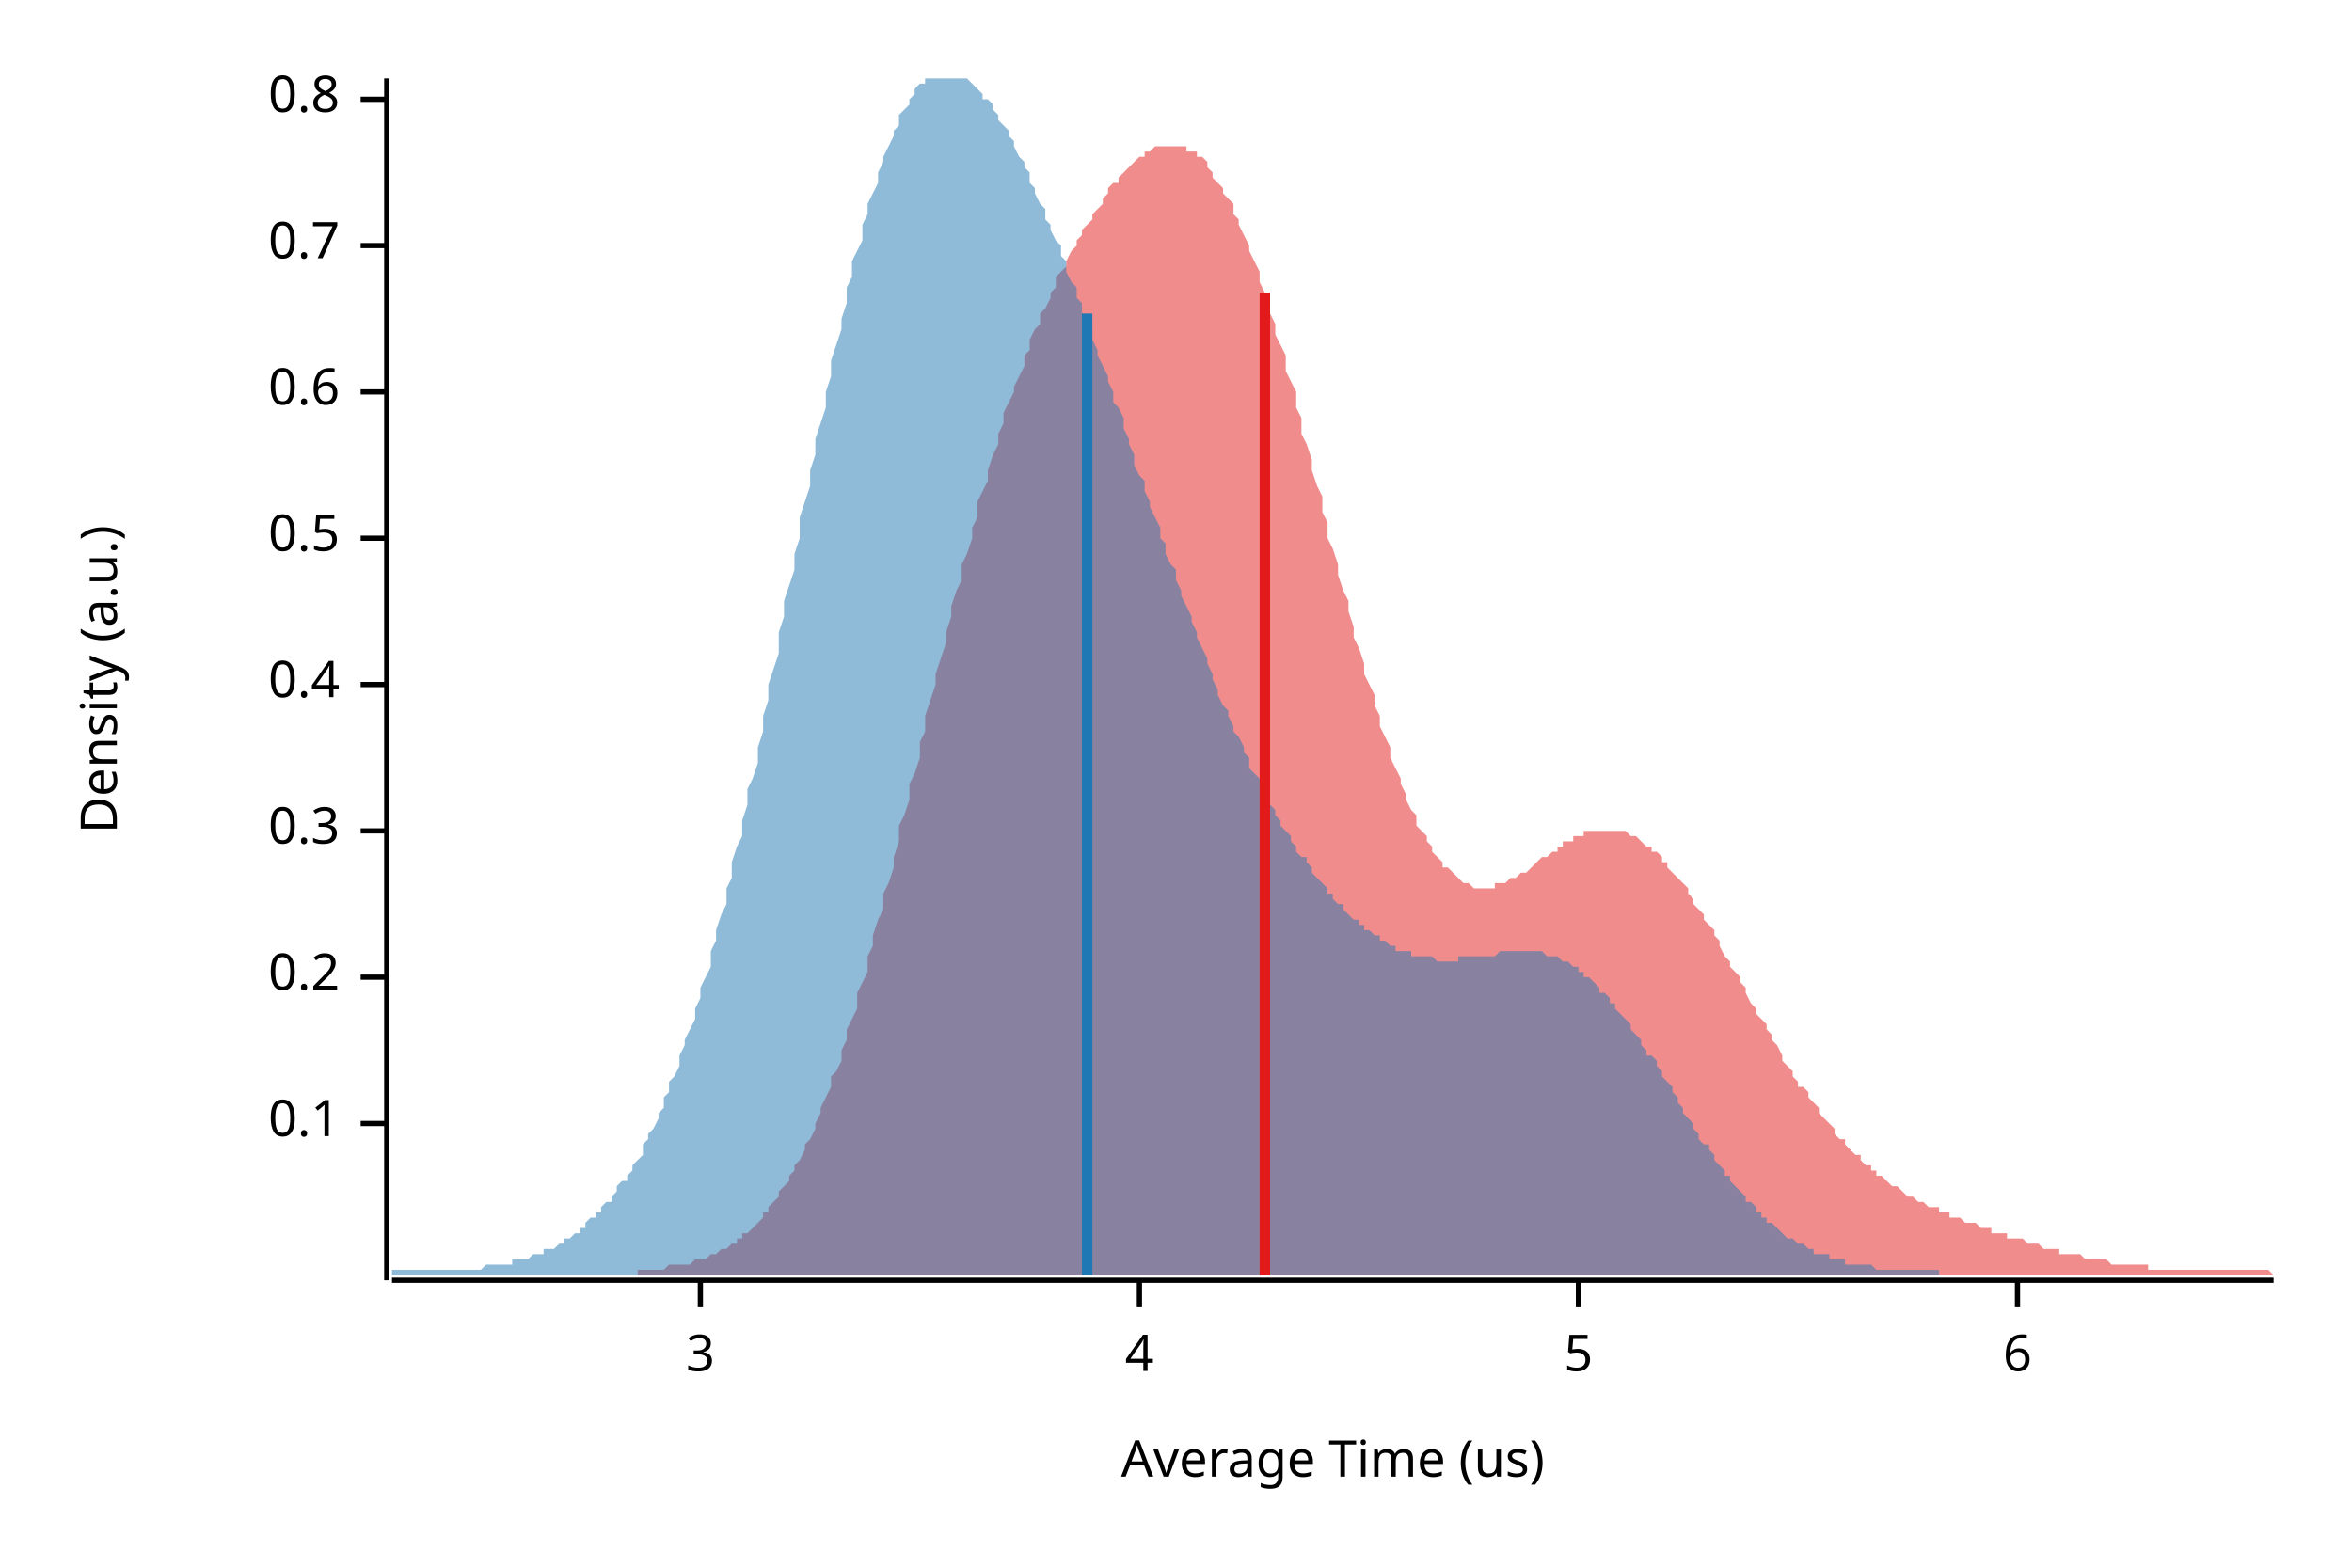
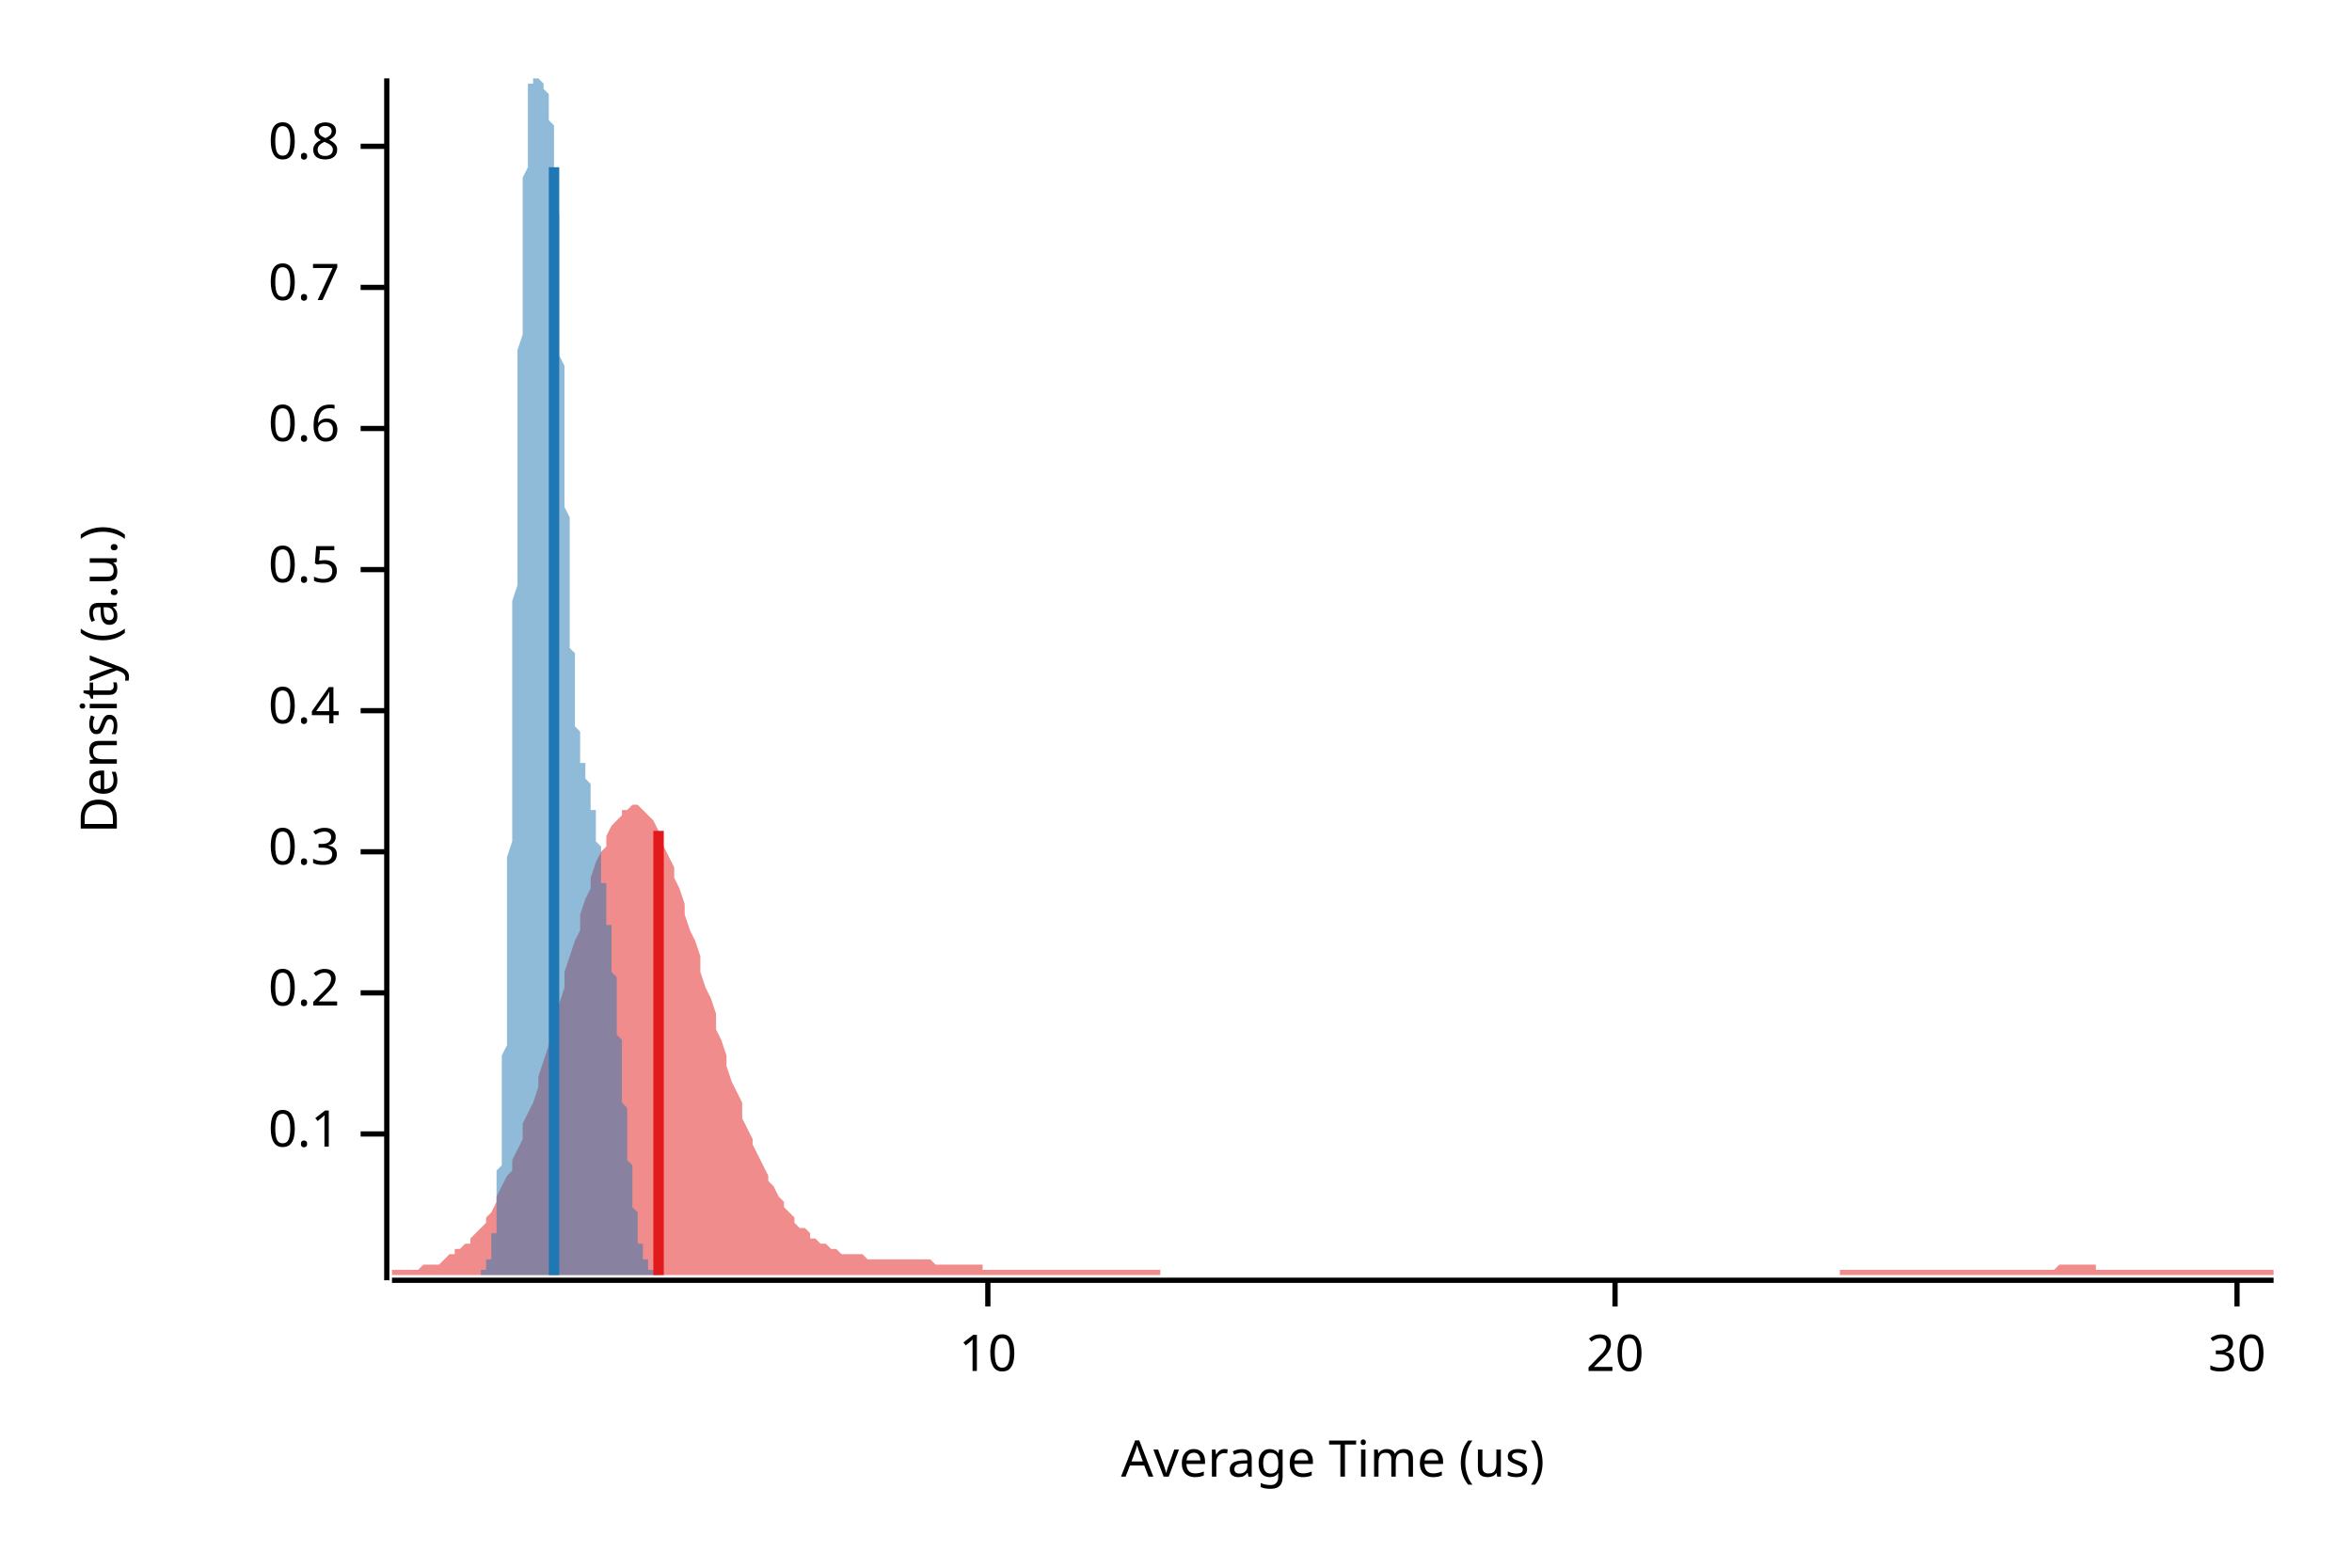
<svg xmlns="http://www.w3.org/2000/svg" width="450" height="300" viewBox="0 0 450 300">
  <text x="15" y="130" dy="0.76em" text-anchor="middle" font-family="sans-serif" font-size="9.677" opacity="1" fill="#000000" transform="rotate(270, 15, 130)">
Density (a.u.)
</text>
  <text x="255" y="285" dy="-0.5ex" text-anchor="middle" font-family="sans-serif" font-size="9.677" opacity="1" fill="#000000">
Average Time (us)
</text>
  <polyline fill="none" opacity="1" stroke="#000000" stroke-width="1" points="74,15 74,245 " />
-   <text x="65" y="215" dy="0.5ex" text-anchor="end" font-family="sans-serif" font-size="9.677" opacity="1" fill="#000000">
+   <text x="65" y="217" dy="0.5ex" text-anchor="end" font-family="sans-serif" font-size="9.677" opacity="1" fill="#000000">
0.1
</text>
-   <polyline fill="none" opacity="1" stroke="#000000" stroke-width="1" points="69,215 74,215 " />
-   <text x="65" y="187" dy="0.5ex" text-anchor="end" font-family="sans-serif" font-size="9.677" opacity="1" fill="#000000">
+   <polyline fill="none" opacity="1" stroke="#000000" stroke-width="1" points="69,217 74,217 " />
+   <text x="65" y="190" dy="0.5ex" text-anchor="end" font-family="sans-serif" font-size="9.677" opacity="1" fill="#000000">
0.2
</text>
-   <polyline fill="none" opacity="1" stroke="#000000" stroke-width="1" points="69,187 74,187 " />
-   <text x="65" y="159" dy="0.5ex" text-anchor="end" font-family="sans-serif" font-size="9.677" opacity="1" fill="#000000">
+   <polyline fill="none" opacity="1" stroke="#000000" stroke-width="1" points="69,190 74,190 " />
+   <text x="65" y="163" dy="0.5ex" text-anchor="end" font-family="sans-serif" font-size="9.677" opacity="1" fill="#000000">
0.3
</text>
-   <polyline fill="none" opacity="1" stroke="#000000" stroke-width="1" points="69,159 74,159 " />
-   <text x="65" y="131" dy="0.5ex" text-anchor="end" font-family="sans-serif" font-size="9.677" opacity="1" fill="#000000">
+   <polyline fill="none" opacity="1" stroke="#000000" stroke-width="1" points="69,163 74,163 " />
+   <text x="65" y="136" dy="0.5ex" text-anchor="end" font-family="sans-serif" font-size="9.677" opacity="1" fill="#000000">
0.4
</text>
-   <polyline fill="none" opacity="1" stroke="#000000" stroke-width="1" points="69,131 74,131 " />
-   <text x="65" y="103" dy="0.5ex" text-anchor="end" font-family="sans-serif" font-size="9.677" opacity="1" fill="#000000">
+   <polyline fill="none" opacity="1" stroke="#000000" stroke-width="1" points="69,136 74,136 " />
+   <text x="65" y="109" dy="0.5ex" text-anchor="end" font-family="sans-serif" font-size="9.677" opacity="1" fill="#000000">
0.5
</text>
-   <polyline fill="none" opacity="1" stroke="#000000" stroke-width="1" points="69,103 74,103 " />
-   <text x="65" y="75" dy="0.5ex" text-anchor="end" font-family="sans-serif" font-size="9.677" opacity="1" fill="#000000">
+   <polyline fill="none" opacity="1" stroke="#000000" stroke-width="1" points="69,109 74,109 " />
+   <text x="65" y="82" dy="0.5ex" text-anchor="end" font-family="sans-serif" font-size="9.677" opacity="1" fill="#000000">
0.6
</text>
-   <polyline fill="none" opacity="1" stroke="#000000" stroke-width="1" points="69,75 74,75 " />
-   <text x="65" y="47" dy="0.5ex" text-anchor="end" font-family="sans-serif" font-size="9.677" opacity="1" fill="#000000">
+   <polyline fill="none" opacity="1" stroke="#000000" stroke-width="1" points="69,82 74,82 " />
+   <text x="65" y="55" dy="0.5ex" text-anchor="end" font-family="sans-serif" font-size="9.677" opacity="1" fill="#000000">
0.7
</text>
-   <polyline fill="none" opacity="1" stroke="#000000" stroke-width="1" points="69,47 74,47 " />
-   <text x="65" y="19" dy="0.5ex" text-anchor="end" font-family="sans-serif" font-size="9.677" opacity="1" fill="#000000">
+   <polyline fill="none" opacity="1" stroke="#000000" stroke-width="1" points="69,55 74,55 " />
+   <text x="65" y="28" dy="0.5ex" text-anchor="end" font-family="sans-serif" font-size="9.677" opacity="1" fill="#000000">
0.8
</text>
-   <polyline fill="none" opacity="1" stroke="#000000" stroke-width="1" points="69,19 74,19 " />
+   <polyline fill="none" opacity="1" stroke="#000000" stroke-width="1" points="69,28 74,28 " />
  <polyline fill="none" opacity="1" stroke="#000000" stroke-width="1" points="75,245 435,245 " />
-   <text x="134" y="255" dy="0.76em" text-anchor="middle" font-family="sans-serif" font-size="9.677" opacity="1" fill="#000000">
- 3
+   <text x="189" y="255" dy="0.76em" text-anchor="middle" font-family="sans-serif" font-size="9.677" opacity="1" fill="#000000">
+ 10
</text>
-   <polyline fill="none" opacity="1" stroke="#000000" stroke-width="1" points="134,245 134,250 " />
-   <text x="218" y="255" dy="0.76em" text-anchor="middle" font-family="sans-serif" font-size="9.677" opacity="1" fill="#000000">
- 4
+   <polyline fill="none" opacity="1" stroke="#000000" stroke-width="1" points="189,245 189,250 " />
+   <text x="309" y="255" dy="0.76em" text-anchor="middle" font-family="sans-serif" font-size="9.677" opacity="1" fill="#000000">
+ 20
</text>
-   <polyline fill="none" opacity="1" stroke="#000000" stroke-width="1" points="218,245 218,250 " />
-   <text x="302" y="255" dy="0.76em" text-anchor="middle" font-family="sans-serif" font-size="9.677" opacity="1" fill="#000000">
- 5
+   <polyline fill="none" opacity="1" stroke="#000000" stroke-width="1" points="309,245 309,250 " />
+   <text x="428" y="255" dy="0.76em" text-anchor="middle" font-family="sans-serif" font-size="9.677" opacity="1" fill="#000000">
+ 30
</text>
-   <polyline fill="none" opacity="1" stroke="#000000" stroke-width="1" points="302,245 302,250 " />
-   <text x="386" y="255" dy="0.76em" text-anchor="middle" font-family="sans-serif" font-size="9.677" opacity="1" fill="#000000">
- 6
- </text>
-   <polyline fill="none" opacity="1" stroke="#000000" stroke-width="1" points="386,245 386,250 " />
-   <polygon opacity="0.5" fill="#E31A1C" points="122,243 123,243 124,243 124,243 125,243 126,243 126,243 127,243 127,243 128,242 129,242 129,242 130,242 131,242 131,242 132,242 132,242 133,241 134,241 134,241 135,241 136,240 136,240 137,240 137,240 138,239 139,239 139,239 140,238 141,238 141,237 142,237 142,236 143,236 144,235 144,235 145,234 146,233 146,232 147,232 147,231 148,230 149,229 149,228 150,227 151,226 151,225 152,224 152,223 153,222 154,220 154,219 155,218 156,216 156,215 157,213 157,212 158,210 159,208 159,206 160,205 161,203 161,201 162,199 162,197 163,195 164,193 164,190 165,188 166,186 166,183 167,181 167,179 168,176 169,174 169,171 170,169 171,166 171,164 172,161 172,158 173,156 174,153 174,150 175,148 176,145 176,142 177,140 177,137 178,134 179,131 179,129 180,126 181,123 181,121 182,118 182,116 183,113 184,111 184,108 185,106 186,103 186,101 187,99 187,96 188,94 189,92 189,90 190,87 191,85 191,83 192,81 192,79 193,77 194,75 194,74 195,72 196,70 196,68 197,67 197,65 198,63 199,62 199,60 200,59 201,57 201,56 202,55 202,53 203,52 204,51 204,50 205,48 206,47 206,46 207,45 207,44 208,43 209,42 209,41 210,40 211,39 211,38 212,37 212,36 213,35 214,35 214,34 215,33 216,32 216,32 217,31 217,31 218,30 219,30 219,29 220,29 221,28 221,28 222,28 222,28 223,28 224,28 224,28 225,28 226,28 226,28 227,28 227,29 228,29 229,29 229,30 230,30 231,31 231,32 232,33 232,34 233,35 234,36 234,37 235,38 236,39 236,41 237,42 237,43 238,45 239,47 239,48 240,50 241,52 241,54 242,56 242,58 243,60 244,62 244,64 245,66 246,68 246,71 247,73 248,75 248,78 249,80 249,83 250,85 251,88 251,90 252,93 253,95 253,98 254,100 254,103 255,105 256,108 256,110 257,113 258,115 258,117 259,120 259,122 260,124 261,127 261,129 262,131 263,133 263,135 264,137 264,139 265,141 266,143 266,145 267,147 268,149 268,150 269,152 269,153 270,155 271,156 271,158 272,159 273,160 273,161 274,162 274,163 275,164 276,165 276,166 277,166 278,167 278,167 279,168 279,168 280,169 281,169 281,169 282,170 283,170 283,170 284,170 284,170 285,170 286,170 286,169 287,169 288,169 288,169 289,168 289,168 290,168 291,167 291,167 292,167 293,166 293,166 294,165 294,165 295,164 296,164 296,164 297,163 298,163 298,162 299,162 299,161 300,161 301,161 301,160 302,160 303,160 303,159 304,159 304,159 305,159 306,159 306,159 307,159 308,159 308,159 309,159 309,159 310,159 311,159 311,159 312,160 313,160 313,160 314,161 314,161 315,162 316,162 316,163 317,163 318,164 318,165 319,165 319,166 320,167 321,168 321,168 322,169 323,170 323,171 324,172 324,173 325,174 326,175 326,176 327,177 328,178 328,179 329,180 329,181 330,183 331,184 331,185 332,186 333,187 333,188 334,189 334,190 335,192 336,193 336,194 337,195 338,196 338,197 339,198 339,199 340,200 341,202 341,203 342,204 343,205 343,206 344,207 344,208 345,208 346,209 346,210 347,211 348,212 348,213 349,214 349,214 350,215 351,216 351,217 352,218 353,218 353,219 354,220 354,220 355,221 356,221 356,222 357,223 358,223 358,224 359,224 359,225 360,225 361,226 361,226 362,227 363,227 363,227 364,228 364,228 365,229 366,229 366,229 367,230 368,230 368,230 369,231 369,231 370,231 371,231 371,232 372,232 373,232 373,233 374,233 374,233 375,233 376,234 376,234 377,234 378,234 378,234 379,235 379,235 380,235 381,235 381,236 382,236 383,236 383,236 384,236 384,237 385,237 386,237 386,237 387,237 388,238 388,238 389,238 389,238 390,238 391,239 391,239 392,239 393,239 393,239 394,239 394,240 395,240 396,240 396,240 397,240 398,240 398,240 399,241 399,241 400,241 401,241 401,241 402,241 403,241 403,241 404,242 404,242 405,242 406,242 406,242 407,242 408,242 408,242 409,242 409,242 410,242 411,242 411,243 412,243 413,243 413,243 414,243 414,243 415,243 416,243 416,243 417,243 418,243 418,243 419,243 419,243 420,243 421,243 421,243 422,243 423,243 423,243 424,243 424,243 425,243 426,243 426,243 427,243 428,243 428,243 429,243 429,243 430,243 431,243 431,243 432,243 433,243 433,243 434,243 435,244 435,244 122,244 " />
-   <polygon opacity="0.5" fill="#1F78B4" points="75,243 75,243 76,243 76,243 77,243 77,243 78,243 79,243 79,243 80,243 80,243 81,243 82,243 82,243 83,243 83,243 84,243 85,243 85,243 86,243 86,243 87,243 88,243 88,243 89,243 89,243 90,243 91,243 91,243 92,243 92,243 93,242 93,242 94,242 95,242 95,242 96,242 96,242 97,242 98,242 98,241 99,241 99,241 100,241 101,241 101,241 102,240 102,240 103,240 104,240 104,239 105,239 105,239 106,239 107,238 107,238 108,238 108,237 109,237 110,236 110,236 111,236 111,235 112,235 112,234 113,233 114,233 114,232 115,232 115,231 116,230 117,230 117,229 118,228 118,227 119,226 120,226 120,225 121,224 121,223 122,222 123,221 123,219 124,218 124,217 125,216 126,214 126,213 127,212 127,210 128,209 128,207 129,206 130,204 130,202 131,200 131,199 132,197 133,195 133,193 134,191 134,189 135,187 136,185 136,182 137,180 137,178 138,175 139,173 139,170 140,168 140,165 141,162 142,160 142,157 143,154 143,151 144,149 145,146 145,143 146,140 146,137 147,134 147,131 148,128 149,125 149,121 150,118 150,115 151,112 152,109 152,106 153,103 153,99 154,96 155,93 155,90 156,87 156,84 157,81 158,78 158,75 159,72 159,69 160,66 161,63 161,61 162,58 162,55 163,53 163,50 164,48 165,46 165,43 166,41 166,39 167,37 168,35 168,33 169,31 169,30 170,28 171,26 171,25 172,24 172,22 173,21 174,20 174,19 175,18 175,17 176,16 177,16 177,15 178,15 178,15 179,15 180,15 180,15 181,15 181,15 182,15 182,15 183,15 184,15 184,15 185,15 185,15 186,16 187,17 187,17 188,18 188,19 189,19 190,20 190,21 191,22 191,23 192,24 193,25 193,26 194,27 194,28 195,30 196,31 196,32 197,33 197,35 198,36 198,37 199,39 200,40 200,42 201,43 201,44 202,46 203,47 203,49 204,50 204,52 205,54 206,55 206,57 207,58 207,60 208,62 209,63 209,65 210,67 210,68 211,70 212,72 212,73 213,75 213,77 214,78 215,80 215,82 216,84 216,85 217,87 217,89 218,91 219,92 219,94 220,96 220,97 221,99 222,101 222,103 223,104 223,106 224,108 225,109 225,111 226,113 226,114 227,116 228,118 228,119 229,121 229,122 230,124 231,126 231,127 232,129 232,130 233,132 233,133 234,135 235,136 235,137 236,139 236,140 237,141 238,143 238,144 239,145 239,147 240,148 241,149 241,150 242,151 242,152 243,154 244,155 244,156 245,157 245,158 246,159 247,160 247,161 248,162 248,163 249,164 250,164 250,165 251,166 251,167 252,168 252,168 253,169 254,170 254,171 255,171 255,172 256,173 257,173 257,174 258,175 258,175 259,176 260,176 260,177 261,177 261,178 262,178 263,179 263,179 264,179 264,180 265,180 266,181 266,181 267,181 267,182 268,182 268,182 269,182 270,182 270,183 271,183 271,183 272,183 273,183 273,183 274,183 274,183 275,184 276,184 276,184 277,184 277,184 278,184 279,184 279,183 280,183 280,183 281,183 282,183 282,183 283,183 283,183 284,183 285,183 285,183 286,183 286,183 287,182 287,182 288,182 289,182 289,182 290,182 290,182 291,182 292,182 292,182 293,182 293,182 294,182 295,182 295,182 296,183 296,183 297,183 298,183 298,183 299,184 299,184 300,184 301,185 301,185 302,185 302,186 303,186 303,187 304,187 305,188 305,188 306,189 306,190 307,190 308,191 308,192 309,192 309,193 310,194 311,195 311,195 312,196 312,197 313,198 314,199 314,200 315,201 315,202 316,202 317,203 317,204 318,205 318,206 319,207 320,208 320,209 321,210 321,211 322,212 322,213 323,214 324,215 324,216 325,217 325,218 326,219 327,219 327,220 328,221 328,222 329,223 330,224 330,225 331,225 331,226 332,227 333,228 333,228 334,229 334,230 335,230 336,231 336,232 337,232 337,233 338,233 338,234 339,234 340,235 340,235 341,236 341,236 342,237 343,237 343,237 344,238 344,238 345,238 346,239 346,239 347,239 347,240 348,240 349,240 349,240 350,240 350,241 351,241 352,241 352,241 353,241 353,242 354,242 355,242 355,242 356,242 356,242 357,242 357,242 358,242 359,243 359,243 360,243 360,243 361,243 362,243 362,243 363,243 363,243 364,243 365,243 365,243 366,243 366,243 367,243 368,243 368,243 369,243 369,243 370,243 371,243 371,244 75,244 " />
-   <polyline fill="none" opacity="1" stroke="#E31A1C" stroke-width="2" points="242,244 242,56 " />
-   <polyline fill="none" opacity="1" stroke="#1F78B4" stroke-width="2" points="208,244 208,60 " />
+   <polyline fill="none" opacity="1" stroke="#000000" stroke-width="1" points="428,245 428,250 " />
+   <polygon opacity="0.5" fill="#E31A1C" points="75,243 75,243 76,243 77,243 77,243 78,243 79,243 80,243 80,243 81,242 82,242 82,242 83,242 84,242 85,241 85,241 86,240 87,240 87,239 88,239 89,238 90,238 90,237 91,236 92,235 93,234 93,233 94,232 95,230 95,229 96,227 97,225 98,224 98,222 99,220 100,218 100,215 101,213 102,211 103,208 103,206 104,203 105,200 106,197 106,195 107,192 108,189 108,186 109,183 110,180 111,178 111,175 112,172 113,170 113,168 114,165 115,163 116,162 116,160 117,158 118,157 119,156 119,155 120,155 121,154 121,154 122,154 123,155 124,156 124,156 125,157 126,159 126,160 127,162 128,164 129,166 129,168 130,170 131,173 131,175 132,178 133,180 134,183 134,186 135,189 136,191 137,194 137,197 138,199 139,202 139,204 140,207 141,209 142,211 142,214 143,216 144,218 144,219 145,221 146,223 147,225 147,226 148,227 149,229 150,230 150,231 151,232 152,233 152,234 153,235 154,235 155,236 155,237 156,237 157,238 157,238 158,238 159,239 160,239 160,239 161,240 162,240 163,240 163,240 164,240 165,240 165,240 166,241 167,241 168,241 168,241 169,241 170,241 170,241 171,241 172,241 173,241 173,241 174,241 175,241 176,241 176,241 177,241 178,241 178,241 179,242 180,242 181,242 181,242 182,242 183,242 183,242 184,242 185,242 186,242 186,242 187,242 188,242 188,243 189,243 190,243 191,243 191,243 192,243 193,243 194,243 194,243 195,243 196,243 196,243 197,243 198,243 199,243 199,243 200,243 201,243 201,243 202,243 203,243 204,243 204,243 205,243 206,243 207,243 207,243 208,243 209,243 209,243 210,243 211,243 212,243 212,243 213,243 214,243 214,243 215,243 216,243 217,243 217,243 218,243 219,243 220,243 220,243 221,243 222,243 222,244 223,244 224,244 225,244 225,244 226,244 227,244 227,244 228,244 229,244 230,244 230,244 231,244 232,244 232,244 233,244 234,244 235,244 235,244 236,244 237,244 238,244 238,244 239,244 240,244 240,244 241,244 242,244 243,244 243,244 244,244 245,244 245,244 246,244 247,244 248,244 248,244 249,244 250,244 251,244 251,244 252,244 253,244 253,244 254,244 255,244 256,244 256,244 257,244 258,244 258,244 259,244 260,244 261,244 261,244 262,244 263,244 264,244 264,244 265,244 266,244 266,244 267,244 268,244 269,244 269,244 270,244 271,244 271,244 272,244 273,244 274,244 274,244 275,244 276,244 277,244 277,244 278,244 279,244 279,244 280,244 281,244 282,244 282,244 283,244 284,244 284,244 285,244 286,244 287,244 287,244 288,244 289,244 289,244 290,244 291,244 292,244 292,244 293,244 294,244 295,244 295,244 296,244 297,244 297,244 298,244 299,244 300,244 300,244 301,244 302,244 302,244 303,244 304,244 305,244 305,244 306,244 307,244 308,244 308,244 309,244 310,244 310,244 311,244 312,244 313,244 313,244 314,244 315,244 315,244 316,244 317,244 318,244 318,244 319,244 320,244 321,244 321,244 322,244 323,244 323,244 324,244 325,244 326,244 326,244 327,244 328,244 328,244 329,244 330,244 331,244 331,244 332,244 333,244 333,244 334,244 335,244 336,244 336,244 337,244 338,244 339,244 339,244 340,244 341,244 341,244 342,244 343,244 344,244 344,244 345,244 346,244 346,244 347,244 348,244 349,244 349,244 350,244 351,244 352,244 352,243 353,243 354,243 354,243 355,243 356,243 357,243 357,243 358,243 359,243 359,243 360,243 361,243 362,243 362,243 363,243 364,243 365,243 365,243 366,243 367,243 367,243 368,243 369,243 370,243 370,243 371,243 372,243 372,243 373,243 374,243 375,243 375,243 376,243 377,243 378,243 378,243 379,243 380,243 380,243 381,243 382,243 383,243 383,243 384,243 385,243 385,243 386,243 387,243 388,243 388,243 389,243 390,243 390,243 391,243 392,243 393,243 393,243 394,242 395,242 396,242 396,242 397,242 398,242 398,242 399,242 400,242 401,242 401,243 402,243 403,243 403,243 404,243 405,243 406,243 406,243 407,243 408,243 409,243 409,243 410,243 411,243 411,243 412,243 413,243 414,243 414,243 415,243 416,243 416,243 417,243 418,243 419,243 419,243 420,243 421,243 422,243 422,243 423,243 424,243 424,243 425,243 426,243 427,243 427,243 428,243 429,243 429,243 430,243 431,243 432,243 432,243 433,243 434,243 435,243 435,244 75,244 " />
+   <polygon opacity="0.5" fill="#1F78B4" points="92,243 93,243 93,243 93,243 93,243 93,243 93,242 93,242 93,242 93,242 93,242 93,242 93,242 93,242 93,241 93,241 94,241 94,241 94,241 94,240 94,240 94,240 94,240 94,239 94,239 94,238 94,238 94,238 94,237 94,237 94,236 95,236 95,235 95,235 95,234 95,233 95,233 95,232 95,231 95,230 95,229 95,228 95,227 95,226 95,225 95,224 96,223 96,222 96,220 96,219 96,218 96,216 96,215 96,213 96,211 96,209 96,208 96,206 96,204 96,202 97,200 97,198 97,195 97,193 97,191 97,188 97,186 97,183 97,181 97,178 97,176 97,173 97,170 97,167 97,164 98,161 98,158 98,155 98,152 98,149 98,145 98,142 98,139 98,136 98,132 98,129 98,126 98,122 98,119 98,115 99,112 99,109 99,105 99,102 99,99 99,95 99,92 99,89 99,85 99,82 99,79 99,76 99,73 99,70 99,67 100,64 100,61 100,59 100,56 100,53 100,51 100,48 100,46 100,44 100,42 100,39 100,37 100,36 100,34 101,32 101,30 101,29 101,27 101,26 101,25 101,23 101,22 101,21 101,20 101,19 101,18 101,18 101,17 101,16 102,16 102,15 102,15 102,15 102,15 102,15 102,15 102,15 102,15 102,15 102,15 102,15 102,15 102,15 102,15 103,15 103,15 103,15 103,15 103,15 103,15 103,15 103,15 103,15 103,15 103,15 103,15 103,15 103,15 103,15 104,16 104,16 104,16 104,16 104,16 104,16 104,16 104,16 104,17 104,17 104,17 104,17 104,17 104,17 105,18 105,18 105,18 105,18 105,19 105,19 105,19 105,20 105,20 105,21 105,21 105,22 105,22 105,23 105,23 106,24 106,25 106,26 106,27 106,28 106,29 106,30 106,31 106,32 106,33 106,34 106,36 106,37 106,38 106,40 107,41 107,43 107,45 107,46 107,48 107,50 107,52 107,54 107,56 107,58 107,60 107,62 107,64 107,66 107,68 108,70 108,72 108,74 108,76 108,78 108,81 108,83 108,85 108,87 108,89 108,91 108,93 108,95 108,97 109,99 109,101 109,103 109,105 109,107 109,109 109,111 109,113 109,114 109,116 109,118 109,119 109,121 109,122 109,124 110,125 110,126 110,128 110,129 110,130 110,131 110,132 110,133 110,134 110,135 110,136 110,137 110,138 110,138 110,139 111,140 111,140 111,141 111,141 111,142 111,142 111,143 111,143 111,144 111,144 111,144 111,145 111,145 111,145 111,146 112,146 112,146 112,147 112,147 112,147 112,147 112,148 112,148 112,148 112,148 112,149 112,149 112,149 112,149 113,150 113,150 113,150 113,151 113,151 113,151 113,152 113,152 113,152 113,153 113,153 113,153 113,154 113,154 113,155 114,155 114,155 114,156 114,156 114,157 114,157 114,158 114,158 114,158 114,159 114,159 114,160 114,160 114,161 114,161 115,162 115,162 115,163 115,163 115,164 115,164 115,165 115,165 115,166 115,166 115,167 115,167 115,168 115,168 115,169 116,169 116,170 116,170 116,171 116,172 116,172 116,173 116,173 116,174 116,174 116,175 116,175 116,176 116,177 117,177 117,178 117,178 117,179 117,180 117,180 117,181 117,182 117,182 117,183 117,184 117,184 117,185 117,186 117,186 118,187 118,188 118,189 118,189 118,190 118,191 118,192 118,193 118,193 118,194 118,195 118,196 118,197 118,197 118,198 119,199 119,200 119,201 119,202 119,203 119,203 119,204 119,205 119,206 119,207 119,208 119,209 119,209 119,210 119,211 120,212 120,213 120,214 120,214 120,215 120,216 120,217 120,218 120,218 120,219 120,220 120,221 120,221 120,222 121,223 121,224 121,224 121,225 121,226 121,226 121,227 121,227 121,228 121,229 121,229 121,230 121,230 121,231 121,231 122,232 122,232 122,233 122,233 122,234 122,234 122,235 122,235 122,235 122,236 122,236 122,237 122,237 122,237 122,238 123,238 123,238 123,238 123,239 123,239 123,239 123,239 123,240 123,240 123,240 123,240 123,241 123,241 123,241 123,241 124,241 124,241 124,241 124,242 124,242 124,242 124,242 124,242 124,242 124,242 124,242 124,242 124,242 124,243 125,243 125,243 125,243 125,243 125,243 125,243 125,243 125,243 125,243 125,243 125,243 125,243 125,243 125,243 125,243 126,243 126,243 126,243 126,243 126,243 126,243 126,243 126,243 126,243 126,243 126,243 126,243 126,244 92,244 " />
+   <polyline fill="none" opacity="1" stroke="#E31A1C" stroke-width="2" points="126,244 126,159 " />
+   <polyline fill="none" opacity="1" stroke="#1F78B4" stroke-width="2" points="106,244 106,32 " />
</svg>
